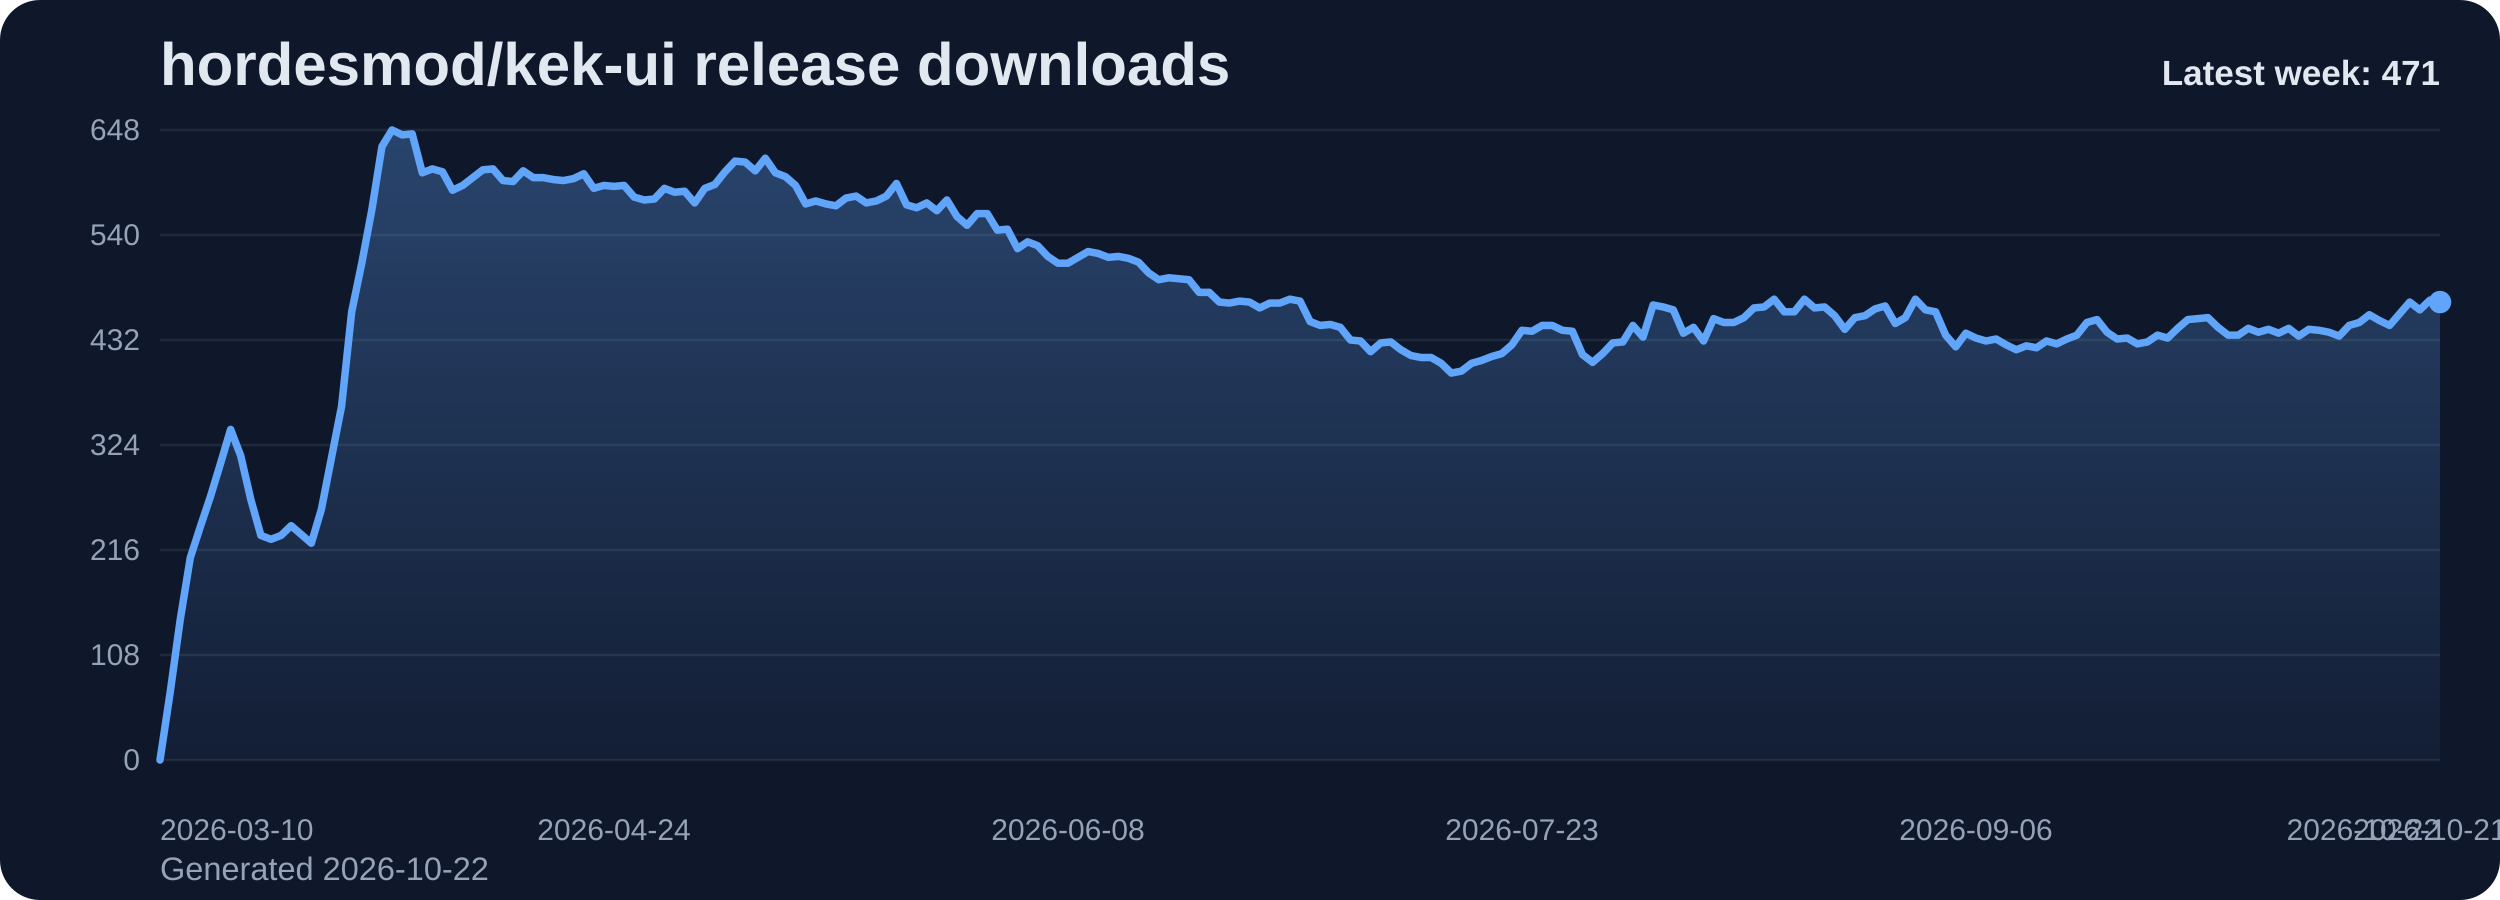
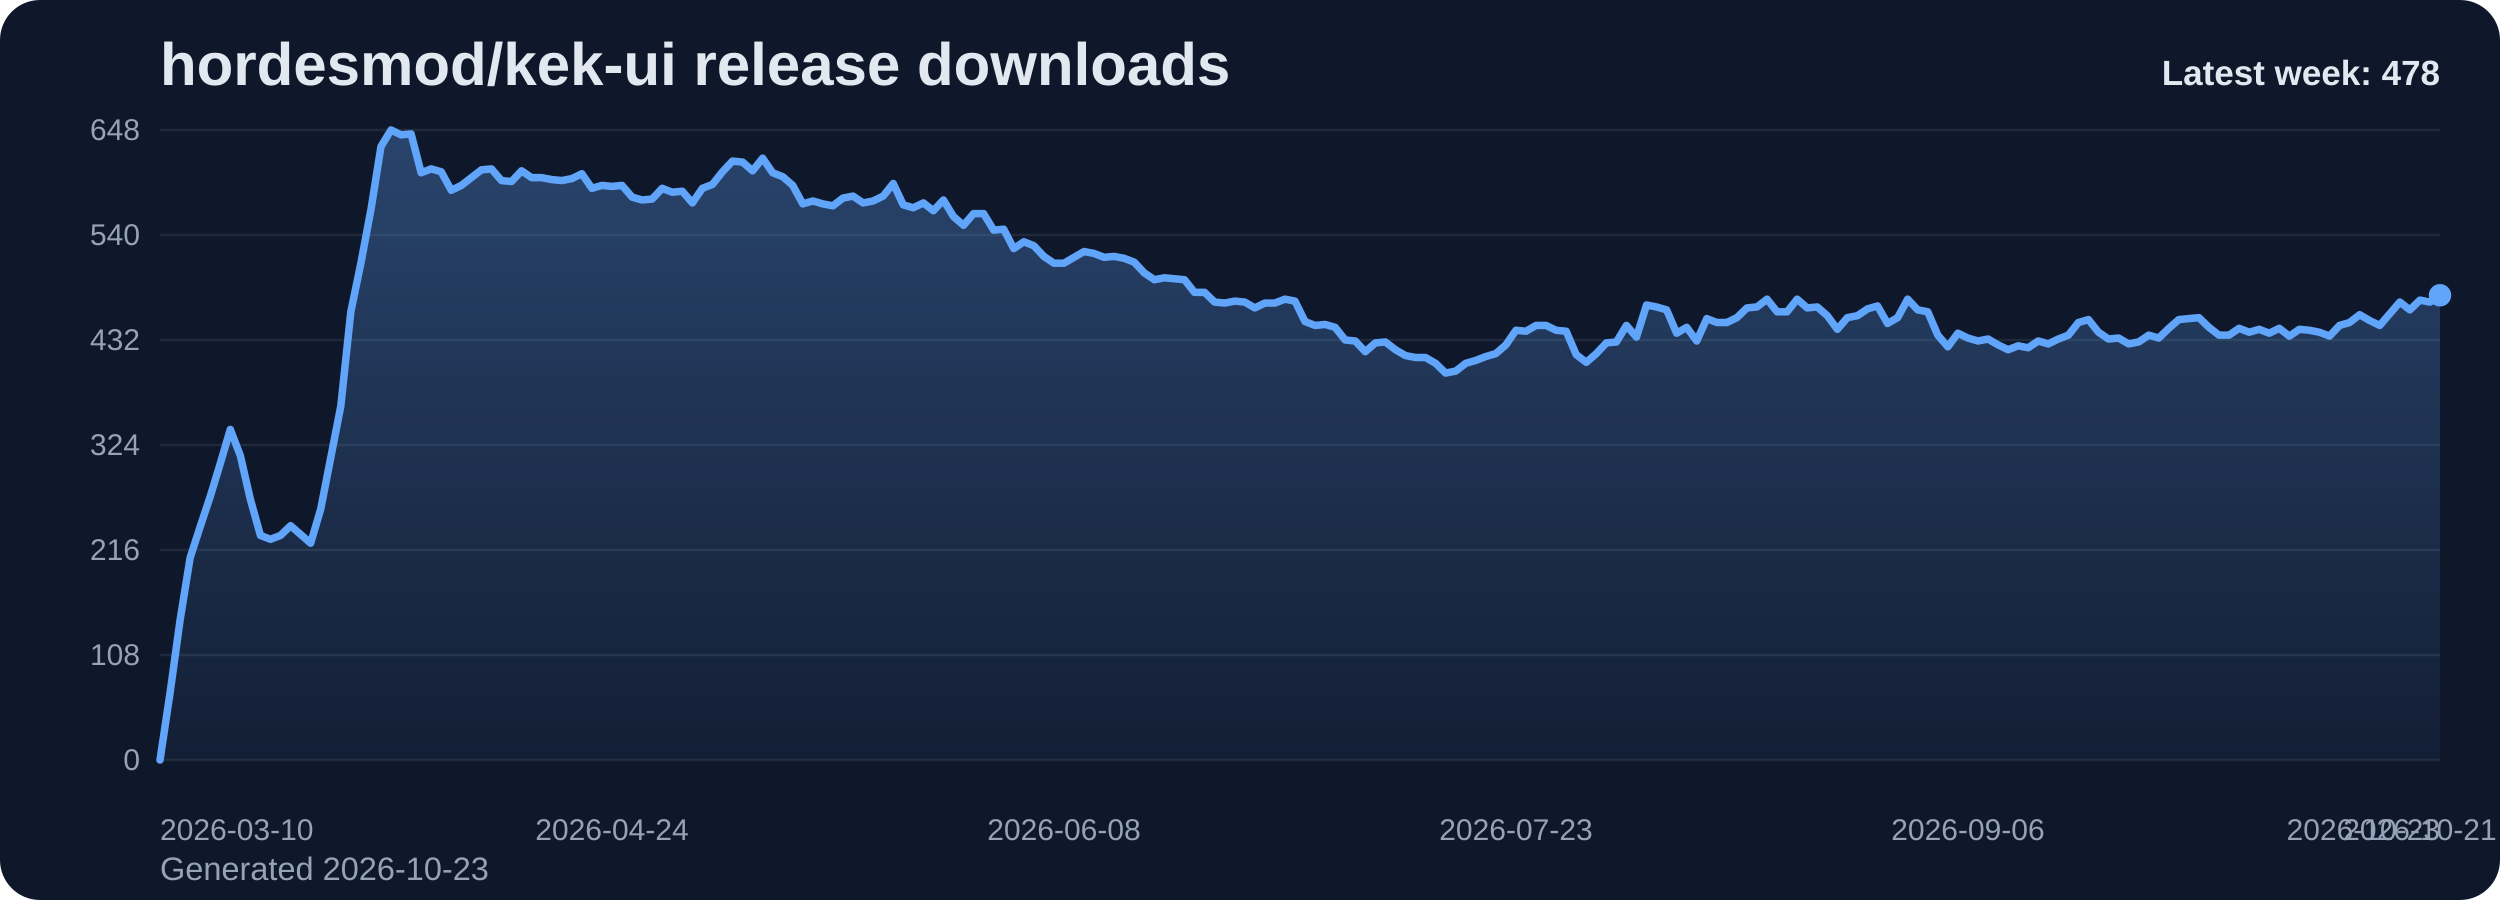
<svg xmlns="http://www.w3.org/2000/svg" viewBox="0 0 1000 360" role="img" aria-label="hordesmod/kek-ui release downloads chart">
  <defs>
    <linearGradient id="fill-weekly-slate" x1="0" y1="0" x2="0" y2="1">
      <stop offset="0%" stop-color="#60a5fa" stop-opacity="0.32" />
      <stop offset="100%" stop-color="#60a5fa" stop-opacity="0.05" />
    </linearGradient>
    <style>
      .bg { fill: #0f172a; }
      .title { font: 700 24px Arial, sans-serif; fill: #e2e8f0; }
      .sub { font: 400 13px Arial, sans-serif; fill: #94a3b8; }
      .grid { stroke: #1e293b; stroke-width: 1; }
      .axis { font: 400 12px Arial, sans-serif; fill: #94a3b8; }
      .line { fill: none; stroke: #60a5fa; stroke-width: 3; stroke-linecap: round; stroke-linejoin: round; }
      .dot { fill: #60a5fa; }
      .value { font: 600 11px Arial, sans-serif; fill: #cbd5e1; }
      .latest { font: 700 14px Arial, sans-serif; fill: #e2e8f0; }
    </style>
  </defs>
  <rect class="bg" x="0" y="0" width="1000" height="360" rx="16" />
  <text class="title" x="64" y="34">hordesmod/kek-ui release downloads</text>
-   <text class="sub" x="64" y="352">Generated 2026-10-22</text>
+   <text class="sub" x="64" y="352">Generated 2026-10-23</text>
  <line x1="64" y1="52.00" x2="976" y2="52.00" class="grid" />
  <text x="56" y="56.00" text-anchor="end" class="axis">648</text>
  <line x1="64" y1="94.00" x2="976" y2="94.00" class="grid" />
  <text x="56" y="98.00" text-anchor="end" class="axis">540</text>
  <line x1="64" y1="136.00" x2="976" y2="136.00" class="grid" />
  <text x="56" y="140.00" text-anchor="end" class="axis">432</text>
  <line x1="64" y1="178.00" x2="976" y2="178.00" class="grid" />
  <text x="56" y="182.00" text-anchor="end" class="axis">324</text>
  <line x1="64" y1="220.00" x2="976" y2="220.00" class="grid" />
  <text x="56" y="224.00" text-anchor="end" class="axis">216</text>
  <line x1="64" y1="262.00" x2="976" y2="262.00" class="grid" />
  <text x="56" y="266.00" text-anchor="end" class="axis">108</text>
  <line x1="64" y1="304.00" x2="976" y2="304.00" class="grid" />
  <text x="56" y="308.00" text-anchor="end" class="axis">0</text>
-   <path d="M 64.00 304 L 64.00 304.00 L 68.04 277.17 L 72.07 248.00 L 76.11 223.11 L 80.14 210.67 L 84.18 198.61 L 88.21 185.39 L 92.25 171.78 L 96.28 182.28 L 100.32 199.78 L 104.35 214.17 L 108.39 215.72 L 112.42 214.17 L 116.46 210.28 L 120.50 213.78 L 124.53 217.28 L 128.57 203.67 L 132.60 183.06 L 136.64 162.44 L 140.67 124.72 L 144.71 105.28 L 148.74 83.89 L 152.78 58.61 L 156.81 52.00 L 160.85 53.94 L 164.88 53.56 L 168.92 69.11 L 172.96 67.56 L 176.99 68.72 L 181.03 76.11 L 185.06 74.17 L 189.10 71.06 L 193.13 67.94 L 197.17 67.56 L 201.20 72.22 L 205.24 72.61 L 209.27 68.33 L 213.31 71.06 L 217.35 71.06 L 221.38 71.83 L 225.42 72.22 L 229.45 71.44 L 233.49 69.50 L 237.52 75.33 L 241.56 74.17 L 245.59 74.56 L 249.63 74.17 L 253.66 78.83 L 257.70 80.00 L 261.73 79.61 L 265.77 75.33 L 269.81 76.89 L 273.84 76.50 L 277.88 81.17 L 281.91 75.33 L 285.95 73.78 L 289.98 68.72 L 294.02 64.44 L 298.05 64.83 L 302.09 68.33 L 306.12 63.28 L 310.16 69.11 L 314.19 70.67 L 318.23 74.17 L 322.27 81.56 L 326.30 80.39 L 330.34 81.56 L 334.37 82.33 L 338.41 79.22 L 342.44 78.44 L 346.48 81.17 L 350.51 80.39 L 354.55 78.44 L 358.58 73.39 L 362.62 81.94 L 366.65 83.11 L 370.69 81.17 L 374.73 84.28 L 378.76 80.00 L 382.80 86.61 L 386.83 90.11 L 390.87 85.44 L 394.90 85.44 L 398.94 92.06 L 402.97 91.67 L 407.01 99.44 L 411.04 96.72 L 415.08 98.28 L 419.12 102.56 L 423.15 105.28 L 427.19 105.28 L 431.22 102.94 L 435.26 100.61 L 439.29 101.39 L 443.33 102.94 L 447.36 102.56 L 451.40 103.33 L 455.43 104.89 L 459.47 109.17 L 463.50 111.89 L 467.54 111.11 L 471.58 111.50 L 475.61 111.89 L 479.65 116.94 L 483.68 116.94 L 487.72 120.83 L 491.75 121.22 L 495.79 120.44 L 499.82 120.83 L 503.86 123.17 L 507.89 121.22 L 511.93 121.22 L 515.96 119.67 L 520.00 120.44 L 524.04 128.61 L 528.07 130.17 L 532.11 129.78 L 536.14 130.94 L 540.18 136.00 L 544.21 136.39 L 548.25 140.67 L 552.28 137.17 L 556.32 136.78 L 560.35 139.89 L 564.39 142.22 L 568.42 143.00 L 572.46 143.00 L 576.50 145.33 L 580.53 149.22 L 584.57 148.44 L 588.60 145.33 L 592.64 144.17 L 596.67 142.61 L 600.71 141.44 L 604.74 137.94 L 608.78 132.11 L 612.81 132.50 L 616.85 130.17 L 620.88 130.17 L 624.92 132.11 L 628.96 132.50 L 632.99 141.83 L 637.03 144.94 L 641.06 141.44 L 645.10 137.17 L 649.13 136.78 L 653.17 130.17 L 657.20 134.83 L 661.24 122.00 L 665.27 122.78 L 669.31 123.94 L 673.35 133.28 L 677.38 130.94 L 681.42 136.39 L 685.45 127.44 L 689.49 129.00 L 693.52 129.00 L 697.56 127.06 L 701.59 123.17 L 705.63 122.78 L 709.66 119.67 L 713.70 124.72 L 717.73 124.72 L 721.77 119.67 L 725.81 123.17 L 729.84 122.78 L 733.88 126.28 L 737.91 131.72 L 741.95 127.06 L 745.98 126.28 L 750.02 123.56 L 754.05 122.39 L 758.09 129.39 L 762.12 127.06 L 766.16 119.67 L 770.19 123.94 L 774.23 124.72 L 778.27 134.06 L 782.30 138.72 L 786.34 133.28 L 790.37 135.22 L 794.41 136.39 L 798.44 135.61 L 802.48 137.94 L 806.51 139.89 L 810.55 138.33 L 814.58 139.11 L 818.62 136.39 L 822.65 137.56 L 826.69 135.61 L 830.73 134.06 L 834.76 129.00 L 838.80 127.83 L 842.83 132.89 L 846.87 135.61 L 850.90 135.22 L 854.94 137.56 L 858.97 136.78 L 863.01 134.06 L 867.04 135.22 L 871.08 131.33 L 875.12 127.83 L 879.15 127.44 L 883.19 127.06 L 887.22 130.94 L 891.26 134.06 L 895.29 134.06 L 899.33 131.33 L 903.36 132.89 L 907.40 131.72 L 911.43 133.28 L 915.47 131.33 L 919.50 134.44 L 923.54 131.72 L 927.58 132.11 L 931.61 132.89 L 935.65 134.44 L 939.68 130.17 L 943.72 129.00 L 947.75 125.89 L 951.79 128.22 L 955.82 130.17 L 959.86 125.50 L 963.89 120.83 L 967.93 123.94 L 971.96 120.06 L 976.00 120.83 L 976.00 304 Z" fill="url(#fill-weekly-slate)" />
-   <polyline class="line" points="64.00,304.00 68.04,277.17 72.07,248.00 76.11,223.11 80.14,210.67 84.18,198.61 88.21,185.39 92.25,171.78 96.28,182.28 100.32,199.78 104.35,214.17 108.39,215.72 112.42,214.17 116.46,210.28 120.50,213.78 124.53,217.28 128.57,203.67 132.60,183.06 136.64,162.44 140.67,124.72 144.71,105.28 148.74,83.89 152.78,58.61 156.81,52.00 160.85,53.94 164.88,53.56 168.92,69.11 172.96,67.56 176.99,68.72 181.03,76.11 185.06,74.17 189.10,71.06 193.13,67.94 197.17,67.56 201.20,72.22 205.24,72.61 209.27,68.33 213.31,71.06 217.35,71.06 221.38,71.83 225.42,72.22 229.45,71.44 233.49,69.50 237.52,75.33 241.56,74.17 245.59,74.56 249.63,74.17 253.66,78.83 257.70,80.00 261.73,79.61 265.77,75.33 269.81,76.89 273.84,76.50 277.88,81.17 281.91,75.33 285.95,73.78 289.98,68.72 294.02,64.44 298.05,64.83 302.09,68.33 306.12,63.28 310.16,69.11 314.19,70.67 318.23,74.17 322.27,81.56 326.30,80.39 330.34,81.56 334.37,82.33 338.41,79.22 342.44,78.44 346.48,81.17 350.51,80.39 354.55,78.44 358.58,73.39 362.62,81.94 366.65,83.11 370.69,81.17 374.73,84.28 378.76,80.00 382.80,86.61 386.83,90.11 390.87,85.44 394.90,85.44 398.94,92.06 402.97,91.67 407.01,99.44 411.04,96.72 415.08,98.28 419.12,102.56 423.15,105.28 427.19,105.28 431.22,102.94 435.26,100.61 439.29,101.39 443.33,102.94 447.36,102.56 451.40,103.33 455.43,104.89 459.47,109.17 463.50,111.89 467.54,111.11 471.58,111.50 475.61,111.89 479.65,116.94 483.68,116.94 487.72,120.83 491.75,121.22 495.79,120.44 499.82,120.83 503.86,123.17 507.89,121.22 511.93,121.22 515.96,119.67 520.00,120.44 524.04,128.61 528.07,130.17 532.11,129.78 536.14,130.94 540.18,136.00 544.21,136.39 548.25,140.67 552.28,137.17 556.32,136.78 560.35,139.89 564.39,142.22 568.42,143.00 572.46,143.00 576.50,145.33 580.53,149.22 584.57,148.44 588.60,145.33 592.64,144.17 596.67,142.61 600.71,141.44 604.74,137.94 608.78,132.11 612.81,132.50 616.85,130.17 620.88,130.17 624.92,132.11 628.96,132.50 632.99,141.83 637.03,144.94 641.06,141.44 645.10,137.17 649.13,136.78 653.17,130.17 657.20,134.83 661.24,122.00 665.27,122.78 669.31,123.94 673.35,133.28 677.38,130.94 681.42,136.39 685.45,127.44 689.49,129.00 693.52,129.00 697.56,127.06 701.59,123.17 705.63,122.78 709.66,119.67 713.70,124.72 717.73,124.72 721.77,119.67 725.81,123.17 729.84,122.78 733.88,126.28 737.91,131.72 741.95,127.06 745.98,126.28 750.02,123.56 754.05,122.39 758.09,129.39 762.12,127.06 766.16,119.67 770.19,123.94 774.23,124.72 778.27,134.06 782.30,138.72 786.34,133.28 790.37,135.22 794.41,136.39 798.44,135.61 802.48,137.94 806.51,139.89 810.55,138.33 814.58,139.11 818.62,136.39 822.65,137.56 826.69,135.61 830.73,134.06 834.76,129.00 838.80,127.83 842.83,132.89 846.87,135.61 850.90,135.22 854.94,137.56 858.97,136.78 863.01,134.06 867.04,135.22 871.08,131.33 875.12,127.83 879.15,127.44 883.19,127.06 887.22,130.94 891.26,134.06 895.29,134.06 899.33,131.33 903.36,132.89 907.40,131.72 911.43,133.28 915.47,131.33 919.50,134.44 923.54,131.72 927.58,132.11 931.61,132.89 935.65,134.44 939.68,130.17 943.72,129.00 947.75,125.89 951.79,128.22 955.82,130.17 959.86,125.50 963.89,120.83 967.93,123.94 971.96,120.06 976.00,120.83" />
-   <circle class="dot" cx="976.00" cy="120.83" r="4.5" />
+   <path d="M 64.00 304 L 64.00 304.00 L 68.02 277.17 L 72.04 248.00 L 76.05 223.11 L 80.07 210.67 L 84.09 198.61 L 88.11 185.39 L 92.12 171.78 L 96.14 182.28 L 100.16 199.78 L 104.18 214.17 L 108.19 215.72 L 112.21 214.17 L 116.23 210.28 L 120.25 213.78 L 124.26 217.28 L 128.28 203.67 L 132.30 183.06 L 136.32 162.44 L 140.33 124.72 L 144.35 105.28 L 148.37 83.89 L 152.39 58.61 L 156.41 52.00 L 160.42 53.94 L 164.44 53.56 L 168.46 69.11 L 172.48 67.56 L 176.49 68.72 L 180.51 76.11 L 184.53 74.17 L 188.55 71.06 L 192.56 67.94 L 196.58 67.56 L 200.60 72.22 L 204.62 72.61 L 208.63 68.33 L 212.65 71.06 L 216.67 71.06 L 220.69 71.83 L 224.70 72.22 L 228.72 71.44 L 232.74 69.50 L 236.76 75.33 L 240.78 74.17 L 244.79 74.56 L 248.81 74.17 L 252.83 78.83 L 256.85 80.00 L 260.86 79.61 L 264.88 75.33 L 268.90 76.89 L 272.92 76.50 L 276.93 81.17 L 280.95 75.33 L 284.97 73.78 L 288.99 68.72 L 293.00 64.44 L 297.02 64.83 L 301.04 68.33 L 305.06 63.28 L 309.07 69.11 L 313.09 70.67 L 317.11 74.17 L 321.13 81.56 L 325.15 80.39 L 329.16 81.56 L 333.18 82.33 L 337.20 79.22 L 341.22 78.44 L 345.23 81.17 L 349.25 80.39 L 353.27 78.44 L 357.29 73.39 L 361.30 81.94 L 365.32 83.11 L 369.34 81.17 L 373.36 84.28 L 377.37 80.00 L 381.39 86.61 L 385.41 90.11 L 389.43 85.44 L 393.44 85.44 L 397.46 92.06 L 401.48 91.67 L 405.50 99.44 L 409.52 96.72 L 413.53 98.28 L 417.55 102.56 L 421.57 105.28 L 425.59 105.28 L 429.60 102.94 L 433.62 100.61 L 437.64 101.39 L 441.66 102.94 L 445.67 102.56 L 449.69 103.33 L 453.71 104.89 L 457.73 109.17 L 461.74 111.89 L 465.76 111.11 L 469.78 111.50 L 473.80 111.89 L 477.81 116.94 L 481.83 116.94 L 485.85 120.83 L 489.87 121.22 L 493.89 120.44 L 497.90 120.83 L 501.92 123.17 L 505.94 121.22 L 509.96 121.22 L 513.97 119.67 L 517.99 120.44 L 522.01 128.61 L 526.03 130.17 L 530.04 129.78 L 534.06 130.94 L 538.08 136.00 L 542.10 136.39 L 546.11 140.67 L 550.13 137.17 L 554.15 136.78 L 558.17 139.89 L 562.19 142.22 L 566.20 143.00 L 570.22 143.00 L 574.24 145.33 L 578.26 149.22 L 582.27 148.44 L 586.29 145.33 L 590.31 144.17 L 594.33 142.61 L 598.34 141.44 L 602.36 137.94 L 606.38 132.11 L 610.40 132.50 L 614.41 130.17 L 618.43 130.17 L 622.45 132.11 L 626.47 132.50 L 630.48 141.83 L 634.50 144.94 L 638.52 141.44 L 642.54 137.17 L 646.56 136.78 L 650.57 130.17 L 654.59 134.83 L 658.61 122.00 L 662.63 122.78 L 666.64 123.94 L 670.66 133.28 L 674.68 130.94 L 678.70 136.39 L 682.71 127.44 L 686.73 129.00 L 690.75 129.00 L 694.77 127.06 L 698.78 123.17 L 702.80 122.78 L 706.82 119.67 L 710.84 124.72 L 714.85 124.72 L 718.87 119.67 L 722.89 123.17 L 726.91 122.78 L 730.93 126.28 L 734.94 131.72 L 738.96 127.06 L 742.98 126.28 L 747.00 123.56 L 751.01 122.39 L 755.03 129.39 L 759.05 127.06 L 763.07 119.67 L 767.08 123.94 L 771.10 124.72 L 775.12 134.06 L 779.14 138.72 L 783.15 133.28 L 787.17 135.22 L 791.19 136.39 L 795.21 135.61 L 799.22 137.94 L 803.24 139.89 L 807.26 138.33 L 811.28 139.11 L 815.30 136.39 L 819.31 137.56 L 823.33 135.61 L 827.35 134.06 L 831.37 129.00 L 835.38 127.83 L 839.40 132.89 L 843.42 135.61 L 847.44 135.22 L 851.45 137.56 L 855.47 136.78 L 859.49 134.06 L 863.51 135.22 L 867.52 131.33 L 871.54 127.83 L 875.56 127.44 L 879.58 127.06 L 883.59 130.94 L 887.61 134.06 L 891.63 134.06 L 895.65 131.33 L 899.67 132.89 L 903.68 131.72 L 907.70 133.28 L 911.72 131.33 L 915.74 134.44 L 919.75 131.72 L 923.77 132.11 L 927.79 132.89 L 931.81 134.44 L 935.82 130.17 L 939.84 129.00 L 943.86 125.89 L 947.88 128.22 L 951.89 130.17 L 955.91 125.50 L 959.93 120.83 L 963.95 123.94 L 967.96 120.06 L 971.98 120.83 L 976.00 118.11 L 976.00 304 Z" fill="url(#fill-weekly-slate)" />
+   <polyline class="line" points="64.00,304.00 68.02,277.17 72.04,248.00 76.05,223.11 80.07,210.67 84.09,198.61 88.11,185.39 92.12,171.78 96.14,182.28 100.16,199.78 104.18,214.17 108.19,215.72 112.21,214.17 116.23,210.28 120.25,213.78 124.26,217.28 128.28,203.67 132.30,183.06 136.32,162.44 140.33,124.72 144.35,105.28 148.37,83.89 152.39,58.61 156.41,52.00 160.42,53.94 164.44,53.56 168.46,69.11 172.48,67.56 176.49,68.72 180.51,76.11 184.53,74.17 188.55,71.06 192.56,67.94 196.58,67.56 200.60,72.22 204.62,72.61 208.63,68.33 212.65,71.06 216.67,71.06 220.69,71.83 224.70,72.22 228.72,71.44 232.74,69.50 236.76,75.33 240.78,74.17 244.79,74.56 248.81,74.17 252.83,78.83 256.85,80.00 260.86,79.61 264.88,75.33 268.90,76.89 272.92,76.50 276.93,81.17 280.95,75.33 284.97,73.78 288.99,68.72 293.00,64.44 297.02,64.83 301.04,68.33 305.06,63.28 309.07,69.11 313.09,70.67 317.11,74.17 321.13,81.56 325.15,80.39 329.16,81.56 333.18,82.33 337.20,79.22 341.22,78.44 345.23,81.17 349.25,80.39 353.27,78.44 357.29,73.39 361.30,81.94 365.32,83.11 369.34,81.17 373.36,84.28 377.37,80.00 381.39,86.61 385.41,90.11 389.43,85.44 393.44,85.44 397.46,92.06 401.48,91.67 405.50,99.44 409.52,96.72 413.53,98.28 417.55,102.56 421.57,105.28 425.59,105.28 429.60,102.94 433.62,100.61 437.64,101.39 441.66,102.94 445.67,102.56 449.69,103.33 453.71,104.89 457.73,109.17 461.74,111.89 465.76,111.11 469.78,111.50 473.80,111.89 477.81,116.94 481.83,116.94 485.85,120.83 489.87,121.22 493.89,120.44 497.90,120.83 501.92,123.17 505.94,121.22 509.96,121.22 513.97,119.67 517.99,120.44 522.01,128.61 526.03,130.17 530.04,129.78 534.06,130.94 538.08,136.00 542.10,136.39 546.11,140.67 550.13,137.17 554.15,136.78 558.17,139.89 562.19,142.22 566.20,143.00 570.22,143.00 574.24,145.33 578.26,149.22 582.27,148.44 586.29,145.33 590.31,144.17 594.33,142.61 598.34,141.44 602.36,137.94 606.38,132.11 610.40,132.50 614.41,130.17 618.43,130.17 622.45,132.11 626.47,132.50 630.48,141.83 634.50,144.94 638.52,141.44 642.54,137.17 646.56,136.78 650.57,130.17 654.59,134.83 658.61,122.00 662.63,122.78 666.64,123.94 670.66,133.28 674.68,130.94 678.70,136.39 682.71,127.44 686.73,129.00 690.75,129.00 694.77,127.06 698.78,123.17 702.80,122.78 706.82,119.67 710.84,124.72 714.85,124.72 718.87,119.67 722.89,123.17 726.91,122.78 730.93,126.28 734.94,131.72 738.96,127.06 742.98,126.28 747.00,123.56 751.01,122.39 755.03,129.39 759.05,127.06 763.07,119.67 767.08,123.94 771.10,124.72 775.12,134.06 779.14,138.72 783.15,133.28 787.17,135.22 791.19,136.39 795.21,135.61 799.22,137.94 803.24,139.89 807.26,138.33 811.28,139.11 815.30,136.39 819.31,137.56 823.33,135.61 827.35,134.06 831.37,129.00 835.38,127.83 839.40,132.89 843.42,135.61 847.44,135.22 851.45,137.56 855.47,136.78 859.49,134.06 863.51,135.22 867.52,131.33 871.54,127.83 875.56,127.44 879.58,127.06 883.59,130.94 887.61,134.06 891.63,134.06 895.65,131.33 899.67,132.89 903.68,131.72 907.70,133.28 911.72,131.33 915.74,134.44 919.75,131.72 923.77,132.11 927.79,132.89 931.81,134.44 935.82,130.17 939.84,129.00 943.86,125.89 947.88,128.22 951.89,130.17 955.91,125.50 959.93,120.83 963.95,123.94 967.96,120.06 971.98,120.83 976.00,118.11" />
+   <circle class="dot" cx="976.00" cy="118.11" r="4.5" />
  <text class="axis" x="64.00" y="336" text-anchor="start">2026-03-10</text>
-   <text class="axis" x="245.59" y="336" text-anchor="middle">2026-04-24</text>
-   <text class="axis" x="427.19" y="336" text-anchor="middle">2026-06-08</text>
-   <text class="axis" x="608.78" y="336" text-anchor="middle">2026-07-23</text>
-   <text class="axis" x="790.37" y="336" text-anchor="middle">2026-09-06</text>
-   <text class="axis" x="971.96" y="336" text-anchor="middle">2026-10-21</text>
-   <text class="axis" x="976.00" y="336" text-anchor="end">2026-10-22</text>
-   <text class="latest" x="976" y="34" text-anchor="end">Latest week: 471</text>
+   <text class="axis" x="244.79" y="336" text-anchor="middle">2026-04-24</text>
+   <text class="axis" x="425.59" y="336" text-anchor="middle">2026-06-08</text>
+   <text class="axis" x="606.38" y="336" text-anchor="middle">2026-07-23</text>
+   <text class="axis" x="787.17" y="336" text-anchor="middle">2026-09-06</text>
+   <text class="axis" x="967.96" y="336" text-anchor="middle">2026-10-21</text>
+   <text class="axis" x="976.00" y="336" text-anchor="end">2026-10-23</text>
+   <text class="latest" x="976" y="34" text-anchor="end">Latest week: 478</text>
</svg>
